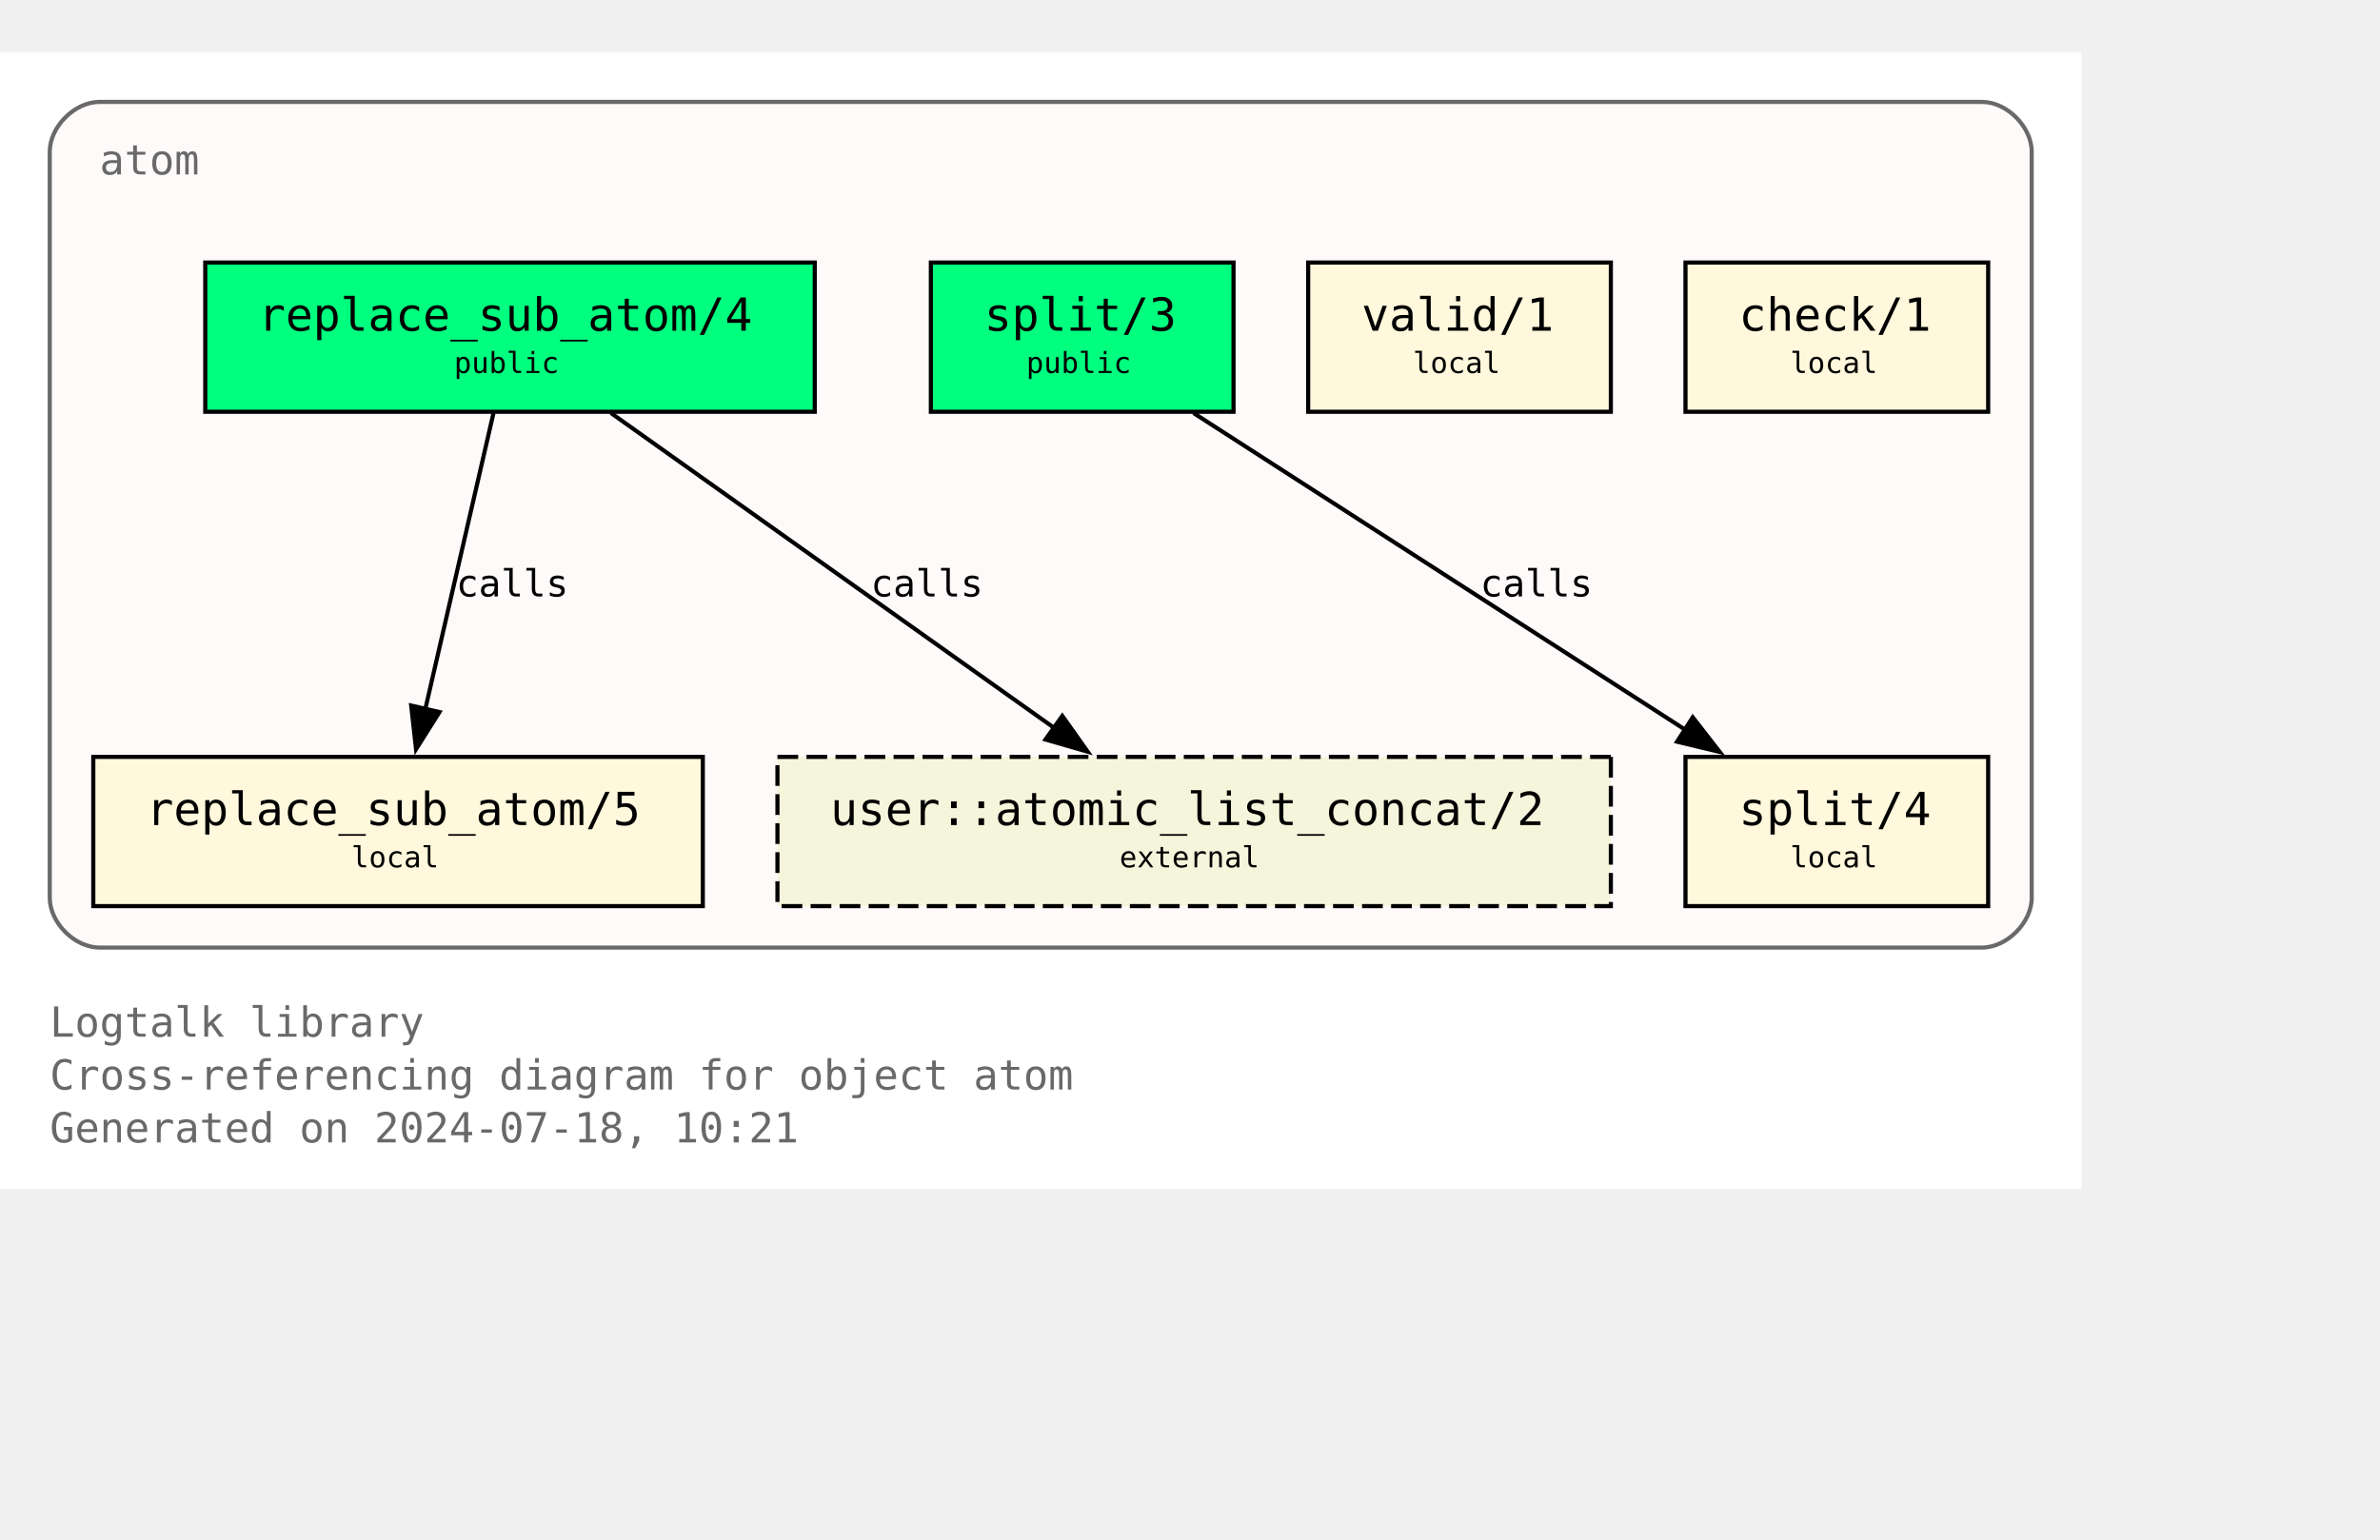
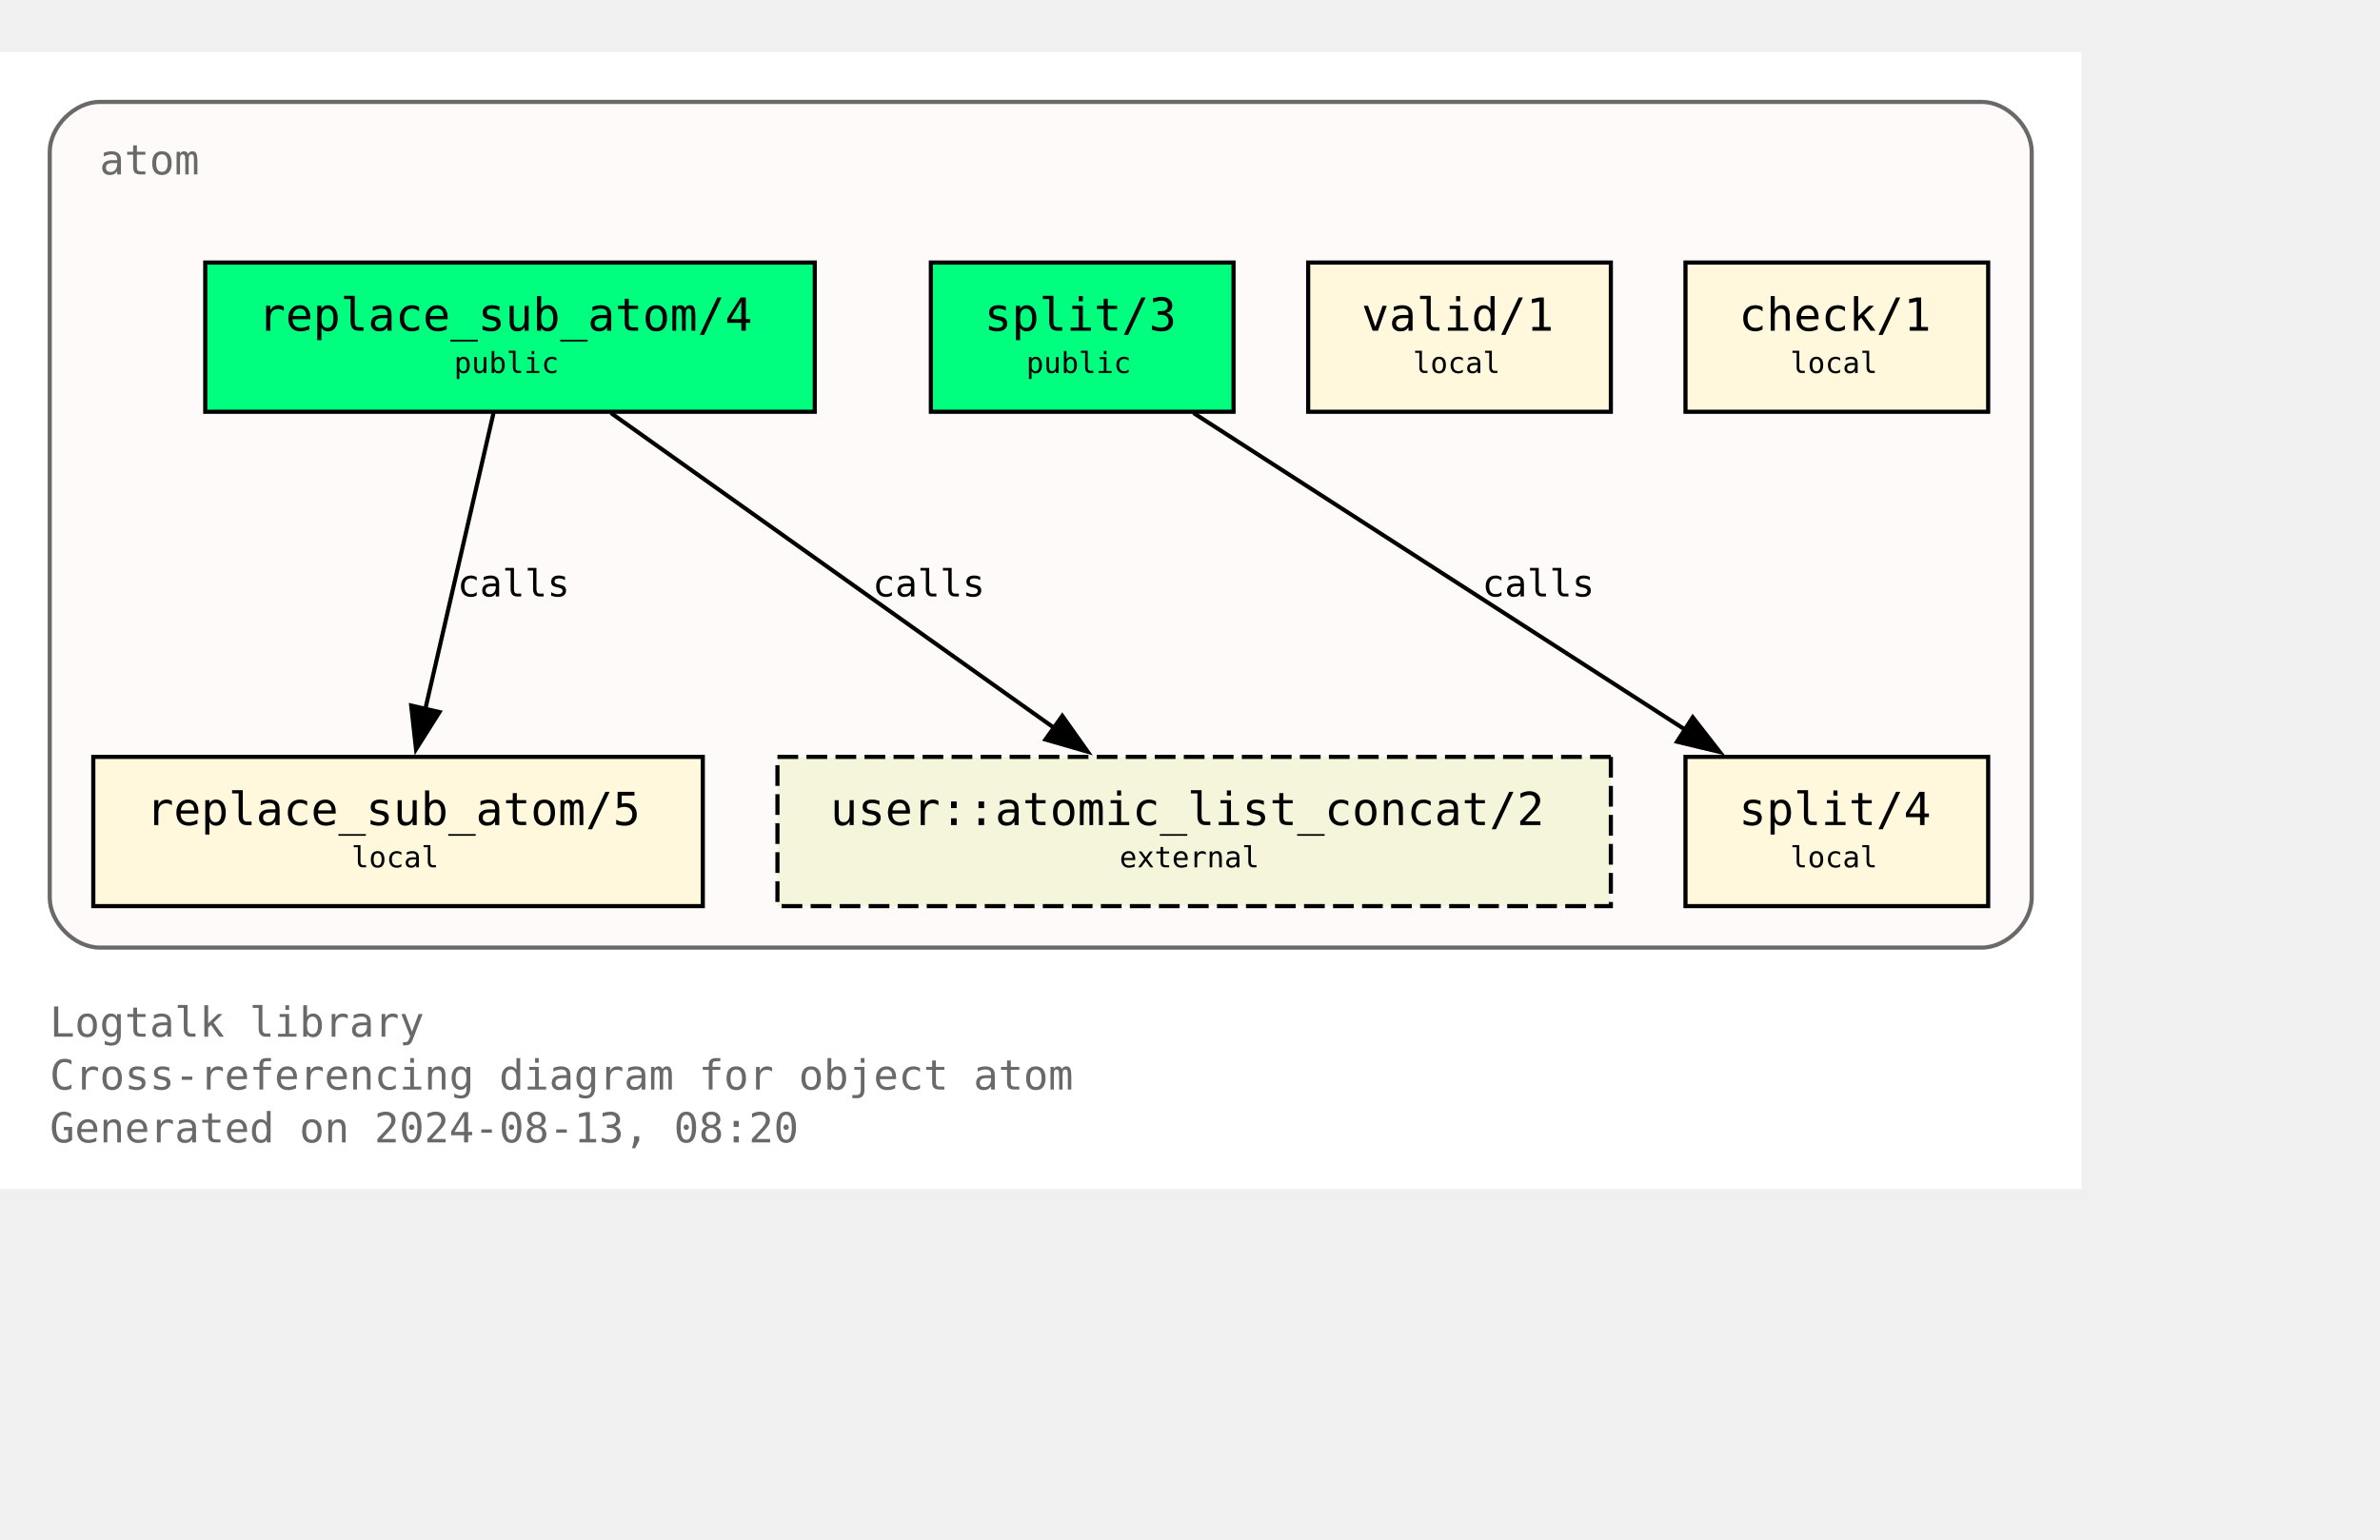
<svg xmlns="http://www.w3.org/2000/svg" xmlns:xlink="http://www.w3.org/1999/xlink" width="646pt" height="418pt" viewBox="72.00 72.00 574.00 346.25">
  <g id="graph0" class="graph" transform="scale(1 1) rotate(0) translate(76 342.25)">
    <polygon fill="white" stroke="none" points="-4,4 -4,-270.25 498,-270.25 498,4 -4,4" />
    <text text-anchor="start" x="8" y="-32.75" font-family="Monospace" font-size="10.00" fill="dimgray">Logtalk library</text>
    <text text-anchor="start" x="8" y="-20" font-family="Monospace" font-size="10.00" fill="dimgray">Cross-referencing diagram for object atom</text>
-     <text text-anchor="start" x="8" y="-7.25" font-family="Monospace" font-size="10.00" fill="dimgray">Generated on 2024-07-18, 10:21</text>
+     <text text-anchor="start" x="8" y="-7.25" font-family="Monospace" font-size="10.00" fill="dimgray">Generated on 2024-08-13, 08:20</text>
    <g id="clust1" class="cluster">
      <g id="a_clust1">
        <a xlink:title="atom">
          <path fill="snow" stroke="dimgray" d="M20,-54.25C20,-54.25 474,-54.25 474,-54.25 480,-54.25 486,-60.25 486,-66.25 486,-66.25 486,-246.25 486,-246.25 486,-252.25 480,-258.25 474,-258.25 474,-258.25 20,-258.25 20,-258.25 14,-258.25 8,-252.25 8,-246.25 8,-246.25 8,-66.25 8,-66.25 8,-60.25 14,-54.25 20,-54.25" />
          <g id="a_clust1_0">
-             <a xlink:href="https://github.com/LogtalkDotOrg/logtalk3/tree/f55774577d45bd418e34947418c0b7c163e16ff4/library/types/atom.lgt" xlink:title="https://github.com/LogtalkDotOrg/logtalk3/tree/f55774577d45bd418e34947418c0b7c163e16ff4/library/types/atom.lgt">
+             <a xlink:href="https://github.com/LogtalkDotOrg/logtalk3/tree/1fbf1bff3d22149f4cbdbbb69a74f85318e6092b/library/types/atom.lgt" xlink:title="https://github.com/LogtalkDotOrg/logtalk3/tree/1fbf1bff3d22149f4cbdbbb69a74f85318e6092b/library/types/atom.lgt">
              <text text-anchor="start" x="20" y="-240.75" font-family="Monospace" font-size="10.00" fill="dimgray">atom</text>
            </a>
          </g>
        </a>
      </g>
    </g>
    <g id="node1" class="node">
      <g id="a_node1">
-         <a xlink:href="https://github.com/LogtalkDotOrg/logtalk3/tree/f55774577d45bd418e34947418c0b7c163e16ff4/library/types/atom.lgt#L32" xlink:title="https://github.com/LogtalkDotOrg/logtalk3/tree/f55774577d45bd418e34947418c0b7c163e16ff4/library/types/atom.lgt#L32">
+         <a xlink:href="https://github.com/LogtalkDotOrg/logtalk3/tree/1fbf1bff3d22149f4cbdbbb69a74f85318e6092b/library/types/atom.lgt#L32" xlink:title="https://github.com/LogtalkDotOrg/logtalk3/tree/1fbf1bff3d22149f4cbdbbb69a74f85318e6092b/library/types/atom.lgt#L32">
          <polygon fill="springgreen" stroke="black" points="192.5,-219.5 45.5,-219.5 45.5,-183.5 192.5,-183.5 192.5,-219.5" />
          <text text-anchor="start" x="53.38" y="-204.07" font-family="Monospace" font-size="9.00"> </text>
          <text text-anchor="start" x="58.25" y="-203.05" font-family="Monospace" font-size="11.00">replace_sub_atom/4</text>
          <text text-anchor="start" x="179.38" y="-204.07" font-family="Monospace" font-size="9.00"> </text>
          <text text-anchor="start" x="53.38" y="-191.95" font-family="Monospace" font-size="9.00"> </text>
          <text text-anchor="start" x="105.5" y="-192.85" font-family="Monospace" font-size="7.00">public</text>
          <text text-anchor="start" x="179.38" y="-191.95" font-family="Monospace" font-size="9.00"> </text>
        </a>
      </g>
    </g>
    <g id="node4" class="node">
      <g id="a_node4">
-         <a xlink:href="https://github.com/LogtalkDotOrg/logtalk3/tree/f55774577d45bd418e34947418c0b7c163e16ff4/library/types/atom.lgt#L58" xlink:title="https://github.com/LogtalkDotOrg/logtalk3/tree/f55774577d45bd418e34947418c0b7c163e16ff4/library/types/atom.lgt#L58">
+         <a xlink:href="https://github.com/LogtalkDotOrg/logtalk3/tree/1fbf1bff3d22149f4cbdbbb69a74f85318e6092b/library/types/atom.lgt#L58" xlink:title="https://github.com/LogtalkDotOrg/logtalk3/tree/1fbf1bff3d22149f4cbdbbb69a74f85318e6092b/library/types/atom.lgt#L58">
          <polygon fill="cornsilk" stroke="black" points="165.5,-100.25 18.5,-100.25 18.5,-64.25 165.5,-64.25 165.5,-100.25" />
          <text text-anchor="start" x="26.38" y="-84.83" font-family="Monospace" font-size="9.00"> </text>
          <text text-anchor="start" x="31.25" y="-83.8" font-family="Monospace" font-size="11.00">replace_sub_atom/5</text>
          <text text-anchor="start" x="152.38" y="-84.83" font-family="Monospace" font-size="9.00"> </text>
          <text text-anchor="start" x="26.38" y="-72.7" font-family="Monospace" font-size="9.00"> </text>
          <text text-anchor="start" x="80.75" y="-73.6" font-family="Monospace" font-size="7.00">local</text>
          <text text-anchor="start" x="152.38" y="-72.7" font-family="Monospace" font-size="9.00"> </text>
        </a>
      </g>
    </g>
    <g id="edge1" class="edge">
      <g id="a_edge1">
-         <a xlink:href="https://github.com/LogtalkDotOrg/logtalk3/tree/f55774577d45bd418e34947418c0b7c163e16ff4/library/types/atom.lgt#L50" xlink:title="calls">
+         <a xlink:href="https://github.com/LogtalkDotOrg/logtalk3/tree/1fbf1bff3d22149f4cbdbbb69a74f85318e6092b/library/types/atom.lgt#L50" xlink:title="calls">
          <path fill="none" stroke="black" d="M115.02,-183.2C110.69,-164.41 103.71,-134.09 98.57,-111.77" />
          <polygon fill="black" stroke="black" points="101.99,-111.06 96.34,-102.1 95.17,-112.63 101.99,-111.06" />
        </a>
      </g>
      <g id="a_edge1-label">
-         <a xlink:href="https://github.com/LogtalkDotOrg/logtalk3/tree/f55774577d45bd418e34947418c0b7c163e16ff4/library/types/atom.lgt#L50" xlink:title="https://github.com/LogtalkDotOrg/logtalk3/tree/f55774577d45bd418e34947418c0b7c163e16ff4/library/types/atom.lgt#L50">
-           <text text-anchor="start" x="106" y="-138.95" font-family="Monospace" font-size="9.00">calls</text>
+         <a xlink:href="https://github.com/LogtalkDotOrg/logtalk3/tree/1fbf1bff3d22149f4cbdbbb69a74f85318e6092b/library/types/atom.lgt#L50" xlink:title="https://github.com/LogtalkDotOrg/logtalk3/tree/1fbf1bff3d22149f4cbdbbb69a74f85318e6092b/library/types/atom.lgt#L50">
+           <text text-anchor="start" x="106.31" y="-138.95" font-family="Monospace" font-size="9.00">calls</text>
        </a>
      </g>
    </g>
    <g id="node7" class="node">
      <polygon fill="beige" stroke="black" stroke-dasharray="5,2" points="384.5,-100.25 183.5,-100.25 183.5,-64.25 384.5,-64.25 384.5,-100.25" />
      <text text-anchor="start" x="191.38" y="-84.83" font-family="Monospace" font-size="9.00"> </text>
      <text text-anchor="start" x="196.25" y="-83.8" font-family="Monospace" font-size="11.00">user::atomic_list_concat/2</text>
      <text text-anchor="start" x="371.38" y="-84.83" font-family="Monospace" font-size="9.00"> </text>
      <text text-anchor="start" x="191.38" y="-72.7" font-family="Monospace" font-size="9.00"> </text>
      <text text-anchor="start" x="266" y="-73.6" font-family="Monospace" font-size="7.00">external</text>
      <text text-anchor="start" x="371.38" y="-72.7" font-family="Monospace" font-size="9.00"> </text>
    </g>
    <g id="edge3" class="edge">
      <g id="a_edge3">
-         <a xlink:href="https://github.com/LogtalkDotOrg/logtalk3/tree/f55774577d45bd418e34947418c0b7c163e16ff4/library/types/atom.lgt#L50" xlink:title="calls">
+         <a xlink:href="https://github.com/LogtalkDotOrg/logtalk3/tree/1fbf1bff3d22149f4cbdbbb69a74f85318e6092b/library/types/atom.lgt#L50" xlink:title="calls">
          <path fill="none" stroke="black" d="M143.35,-183.2C171.62,-163.11 218.43,-129.85 250.21,-107.26" />
          <polygon fill="black" stroke="black" points="252.2,-110.14 258.32,-101.5 248.14,-104.44 252.2,-110.14" />
        </a>
      </g>
      <g id="a_edge3-label">
-         <a xlink:href="https://github.com/LogtalkDotOrg/logtalk3/tree/f55774577d45bd418e34947418c0b7c163e16ff4/library/types/atom.lgt#L50" xlink:title="https://github.com/LogtalkDotOrg/logtalk3/tree/f55774577d45bd418e34947418c0b7c163e16ff4/library/types/atom.lgt#L50">
-           <text text-anchor="start" x="206" y="-138.95" font-family="Monospace" font-size="9.00">calls</text>
+         <a xlink:href="https://github.com/LogtalkDotOrg/logtalk3/tree/1fbf1bff3d22149f4cbdbbb69a74f85318e6092b/library/types/atom.lgt#L50" xlink:title="https://github.com/LogtalkDotOrg/logtalk3/tree/1fbf1bff3d22149f4cbdbbb69a74f85318e6092b/library/types/atom.lgt#L50">
+           <text text-anchor="start" x="206.45" y="-138.95" font-family="Monospace" font-size="9.00">calls</text>
        </a>
      </g>
    </g>
    <g id="node2" class="node">
      <g id="a_node2">
-         <a xlink:href="https://github.com/LogtalkDotOrg/logtalk3/tree/f55774577d45bd418e34947418c0b7c163e16ff4/library/types/atom.lgt#L39" xlink:title="https://github.com/LogtalkDotOrg/logtalk3/tree/f55774577d45bd418e34947418c0b7c163e16ff4/library/types/atom.lgt#L39">
+         <a xlink:href="https://github.com/LogtalkDotOrg/logtalk3/tree/1fbf1bff3d22149f4cbdbbb69a74f85318e6092b/library/types/atom.lgt#L39" xlink:title="https://github.com/LogtalkDotOrg/logtalk3/tree/1fbf1bff3d22149f4cbdbbb69a74f85318e6092b/library/types/atom.lgt#L39">
          <polygon fill="springgreen" stroke="black" points="293.5,-219.5 220.5,-219.5 220.5,-183.5 293.5,-183.5 293.5,-219.5" />
          <text text-anchor="start" x="228.38" y="-204.07" font-family="Monospace" font-size="9.00"> </text>
          <text text-anchor="start" x="233.38" y="-203.05" font-family="Monospace" font-size="11.00">split/3</text>
          <text text-anchor="start" x="280.38" y="-204.07" font-family="Monospace" font-size="9.00"> </text>
          <text text-anchor="start" x="228.38" y="-191.95" font-family="Monospace" font-size="9.00"> </text>
          <text text-anchor="start" x="243.5" y="-192.85" font-family="Monospace" font-size="7.00">public</text>
          <text text-anchor="start" x="280.38" y="-191.95" font-family="Monospace" font-size="9.00"> </text>
        </a>
      </g>
    </g>
    <g id="node5" class="node">
      <g id="a_node5">
-         <a xlink:href="https://github.com/LogtalkDotOrg/logtalk3/tree/f55774577d45bd418e34947418c0b7c163e16ff4/library/types/atom.lgt#L76" xlink:title="https://github.com/LogtalkDotOrg/logtalk3/tree/f55774577d45bd418e34947418c0b7c163e16ff4/library/types/atom.lgt#L76">
+         <a xlink:href="https://github.com/LogtalkDotOrg/logtalk3/tree/1fbf1bff3d22149f4cbdbbb69a74f85318e6092b/library/types/atom.lgt#L76" xlink:title="https://github.com/LogtalkDotOrg/logtalk3/tree/1fbf1bff3d22149f4cbdbbb69a74f85318e6092b/library/types/atom.lgt#L76">
          <polygon fill="cornsilk" stroke="black" points="475.5,-100.25 402.5,-100.25 402.5,-64.25 475.5,-64.25 475.5,-100.25" />
          <text text-anchor="start" x="410.38" y="-84.83" font-family="Monospace" font-size="9.00"> </text>
          <text text-anchor="start" x="415.38" y="-83.8" font-family="Monospace" font-size="11.00">split/4</text>
          <text text-anchor="start" x="462.38" y="-84.83" font-family="Monospace" font-size="9.00"> </text>
          <text text-anchor="start" x="410.38" y="-72.7" font-family="Monospace" font-size="9.00"> </text>
          <text text-anchor="start" x="427.75" y="-73.6" font-family="Monospace" font-size="7.00">local</text>
          <text text-anchor="start" x="462.38" y="-72.7" font-family="Monospace" font-size="9.00"> </text>
        </a>
      </g>
    </g>
    <g id="edge2" class="edge">
      <g id="a_edge2">
-         <a xlink:href="https://github.com/LogtalkDotOrg/logtalk3/tree/f55774577d45bd418e34947418c0b7c163e16ff4/library/types/atom.lgt#L69" xlink:title="calls">
+         <a xlink:href="https://github.com/LogtalkDotOrg/logtalk3/tree/1fbf1bff3d22149f4cbdbbb69a74f85318e6092b/library/types/atom.lgt#L69" xlink:title="calls">
          <path fill="none" stroke="black" d="M283.85,-183.2C315.31,-162.94 367.56,-129.27 402.63,-106.68" />
          <polygon fill="black" stroke="black" points="404.25,-109.8 410.76,-101.44 400.46,-103.91 404.25,-109.8" />
        </a>
      </g>
      <g id="a_edge2-label">
-         <a xlink:href="https://github.com/LogtalkDotOrg/logtalk3/tree/f55774577d45bd418e34947418c0b7c163e16ff4/library/types/atom.lgt#L69" xlink:title="https://github.com/LogtalkDotOrg/logtalk3/tree/f55774577d45bd418e34947418c0b7c163e16ff4/library/types/atom.lgt#L69">
-           <text text-anchor="start" x="353" y="-138.95" font-family="Monospace" font-size="9.00">calls</text>
+         <a xlink:href="https://github.com/LogtalkDotOrg/logtalk3/tree/1fbf1bff3d22149f4cbdbbb69a74f85318e6092b/library/types/atom.lgt#L69" xlink:title="https://github.com/LogtalkDotOrg/logtalk3/tree/1fbf1bff3d22149f4cbdbbb69a74f85318e6092b/library/types/atom.lgt#L69">
+           <text text-anchor="start" x="353.46" y="-138.95" font-family="Monospace" font-size="9.00">calls</text>
        </a>
      </g>
    </g>
    <g id="node3" class="node">
      <g id="a_node3">
-         <a xlink:href="https://github.com/LogtalkDotOrg/logtalk3/tree/f55774577d45bd418e34947418c0b7c163e16ff4/library/types/atom.lgt#L87" xlink:title="https://github.com/LogtalkDotOrg/logtalk3/tree/f55774577d45bd418e34947418c0b7c163e16ff4/library/types/atom.lgt#L87">
+         <a xlink:href="https://github.com/LogtalkDotOrg/logtalk3/tree/1fbf1bff3d22149f4cbdbbb69a74f85318e6092b/library/types/atom.lgt#L87" xlink:title="https://github.com/LogtalkDotOrg/logtalk3/tree/1fbf1bff3d22149f4cbdbbb69a74f85318e6092b/library/types/atom.lgt#L87">
          <polygon fill="cornsilk" stroke="black" points="384.5,-219.5 311.5,-219.5 311.5,-183.5 384.5,-183.5 384.5,-219.5" />
          <text text-anchor="start" x="319.38" y="-204.07" font-family="Monospace" font-size="9.00"> </text>
          <text text-anchor="start" x="324.38" y="-203.05" font-family="Monospace" font-size="11.00">valid/1</text>
          <text text-anchor="start" x="371.38" y="-204.07" font-family="Monospace" font-size="9.00"> </text>
          <text text-anchor="start" x="319.38" y="-191.95" font-family="Monospace" font-size="9.00"> </text>
          <text text-anchor="start" x="336.75" y="-192.85" font-family="Monospace" font-size="7.00">local</text>
          <text text-anchor="start" x="371.38" y="-191.95" font-family="Monospace" font-size="9.00"> </text>
        </a>
      </g>
    </g>
    <g id="node6" class="node">
      <g id="a_node6">
-         <a xlink:href="https://github.com/LogtalkDotOrg/logtalk3/tree/f55774577d45bd418e34947418c0b7c163e16ff4/library/types/atom.lgt#L90" xlink:title="https://github.com/LogtalkDotOrg/logtalk3/tree/f55774577d45bd418e34947418c0b7c163e16ff4/library/types/atom.lgt#L90">
+         <a xlink:href="https://github.com/LogtalkDotOrg/logtalk3/tree/1fbf1bff3d22149f4cbdbbb69a74f85318e6092b/library/types/atom.lgt#L90" xlink:title="https://github.com/LogtalkDotOrg/logtalk3/tree/1fbf1bff3d22149f4cbdbbb69a74f85318e6092b/library/types/atom.lgt#L90">
          <polygon fill="cornsilk" stroke="black" points="475.5,-219.5 402.5,-219.5 402.5,-183.5 475.5,-183.5 475.5,-219.5" />
          <text text-anchor="start" x="410.38" y="-204.07" font-family="Monospace" font-size="9.00"> </text>
          <text text-anchor="start" x="415.38" y="-203.05" font-family="Monospace" font-size="11.00">check/1</text>
          <text text-anchor="start" x="462.38" y="-204.07" font-family="Monospace" font-size="9.00"> </text>
          <text text-anchor="start" x="410.38" y="-191.95" font-family="Monospace" font-size="9.00"> </text>
          <text text-anchor="start" x="427.75" y="-192.85" font-family="Monospace" font-size="7.00">local</text>
          <text text-anchor="start" x="462.38" y="-191.95" font-family="Monospace" font-size="9.00"> </text>
        </a>
      </g>
    </g>
  </g>
</svg>
